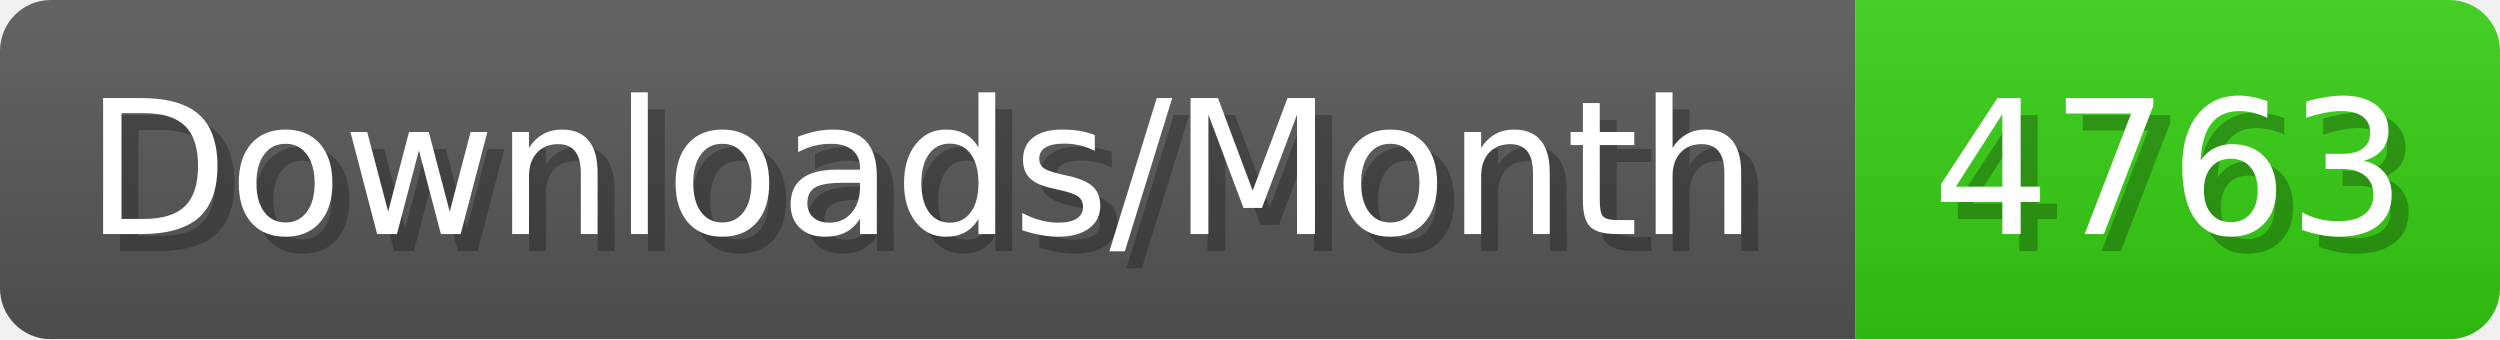
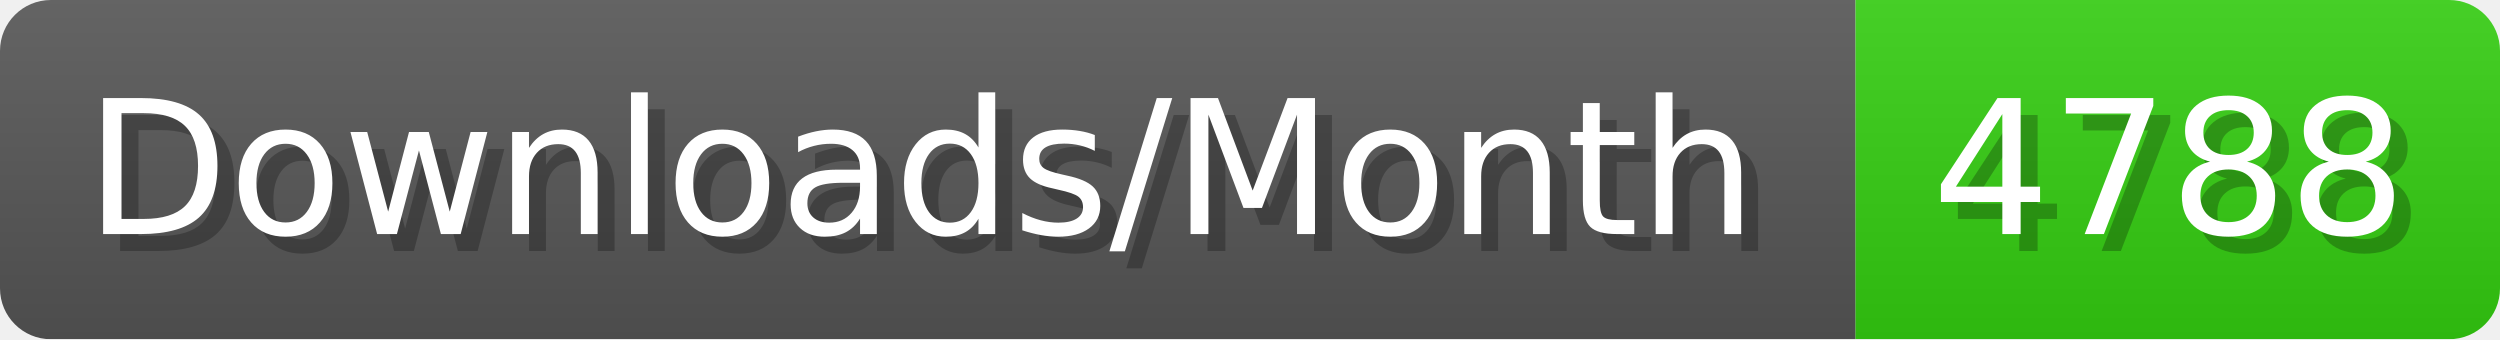
- <svg xmlns="http://www.w3.org/2000/svg" width="147.4" height="20" viewBox="0 0 1474 200" role="img" aria-label="Downloads/Month: 4763">
+ <svg xmlns="http://www.w3.org/2000/svg" width="147.4" height="20" viewBox="0 0 1474 200" role="img" aria-label="Downloads/Month: 4788">
  <linearGradient id="YlXUI" x2="0" y2="100%">
    <stop offset="0" stop-opacity=".1" stop-color="#EEE" />
    <stop offset="1" stop-opacity=".1" />
  </linearGradient>
  <mask id="JHhop">
    <rect width="1474" height="200" rx="30" fill="#FFF" />
  </mask>
  <g mask="url(#JHhop)">
    <rect width="1094" height="200" fill="#555" />
    <rect width="380" height="200" fill="#3C1" x="1094" />
    <rect width="1474" height="200" fill="url(#YlXUI)" />
  </g>
  <g aria-hidden="true" fill="#fff" text-anchor="start" font-family="Verdana,DejaVu Sans,sans-serif" font-size="110">
    <text x="60" y="148" textLength="994" fill="#000" opacity="0.25">Downloads/Month</text>
    <text x="50" y="138" textLength="994">Downloads/Month</text>
-     <text x="1149" y="148" textLength="280" fill="#000" opacity="0.25">4763</text>
-     <text x="1139" y="138" textLength="280">4763</text>
+     <text x="1149" y="148" textLength="280" fill="#000" opacity="0.25">4788</text>
+     <text x="1139" y="138" textLength="280">4788</text>
  </g>
</svg>
